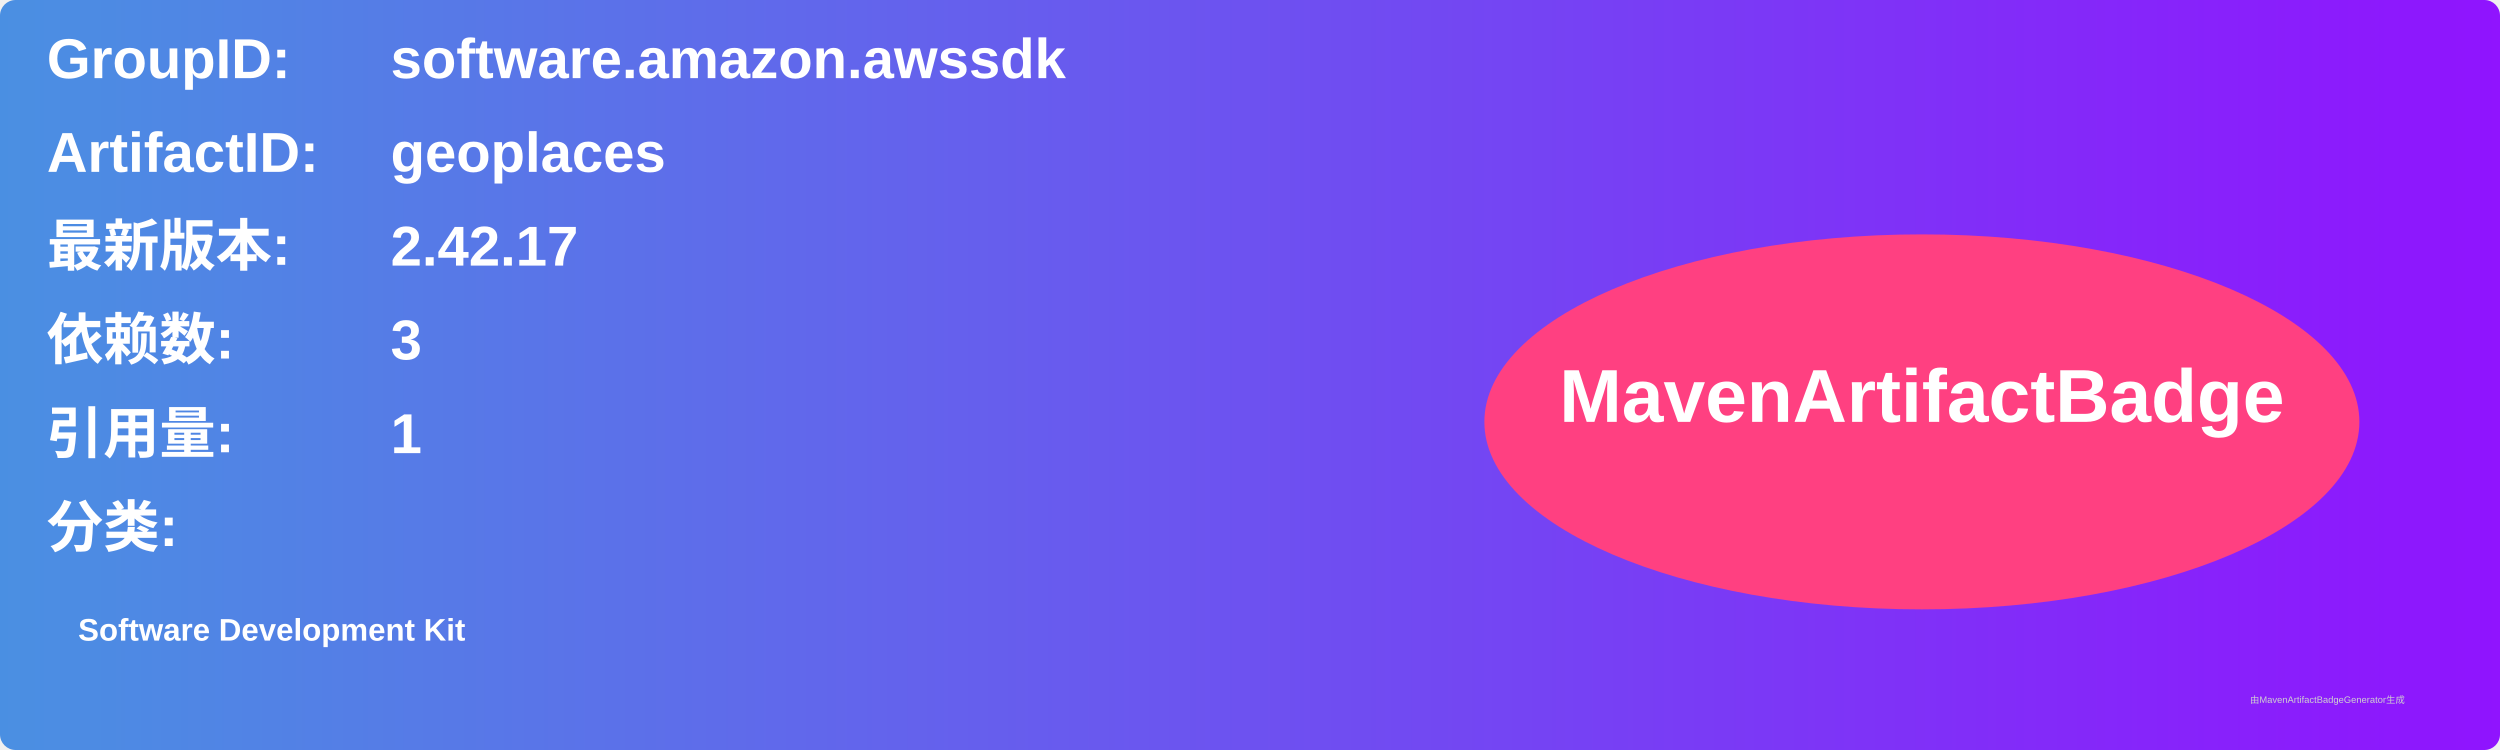
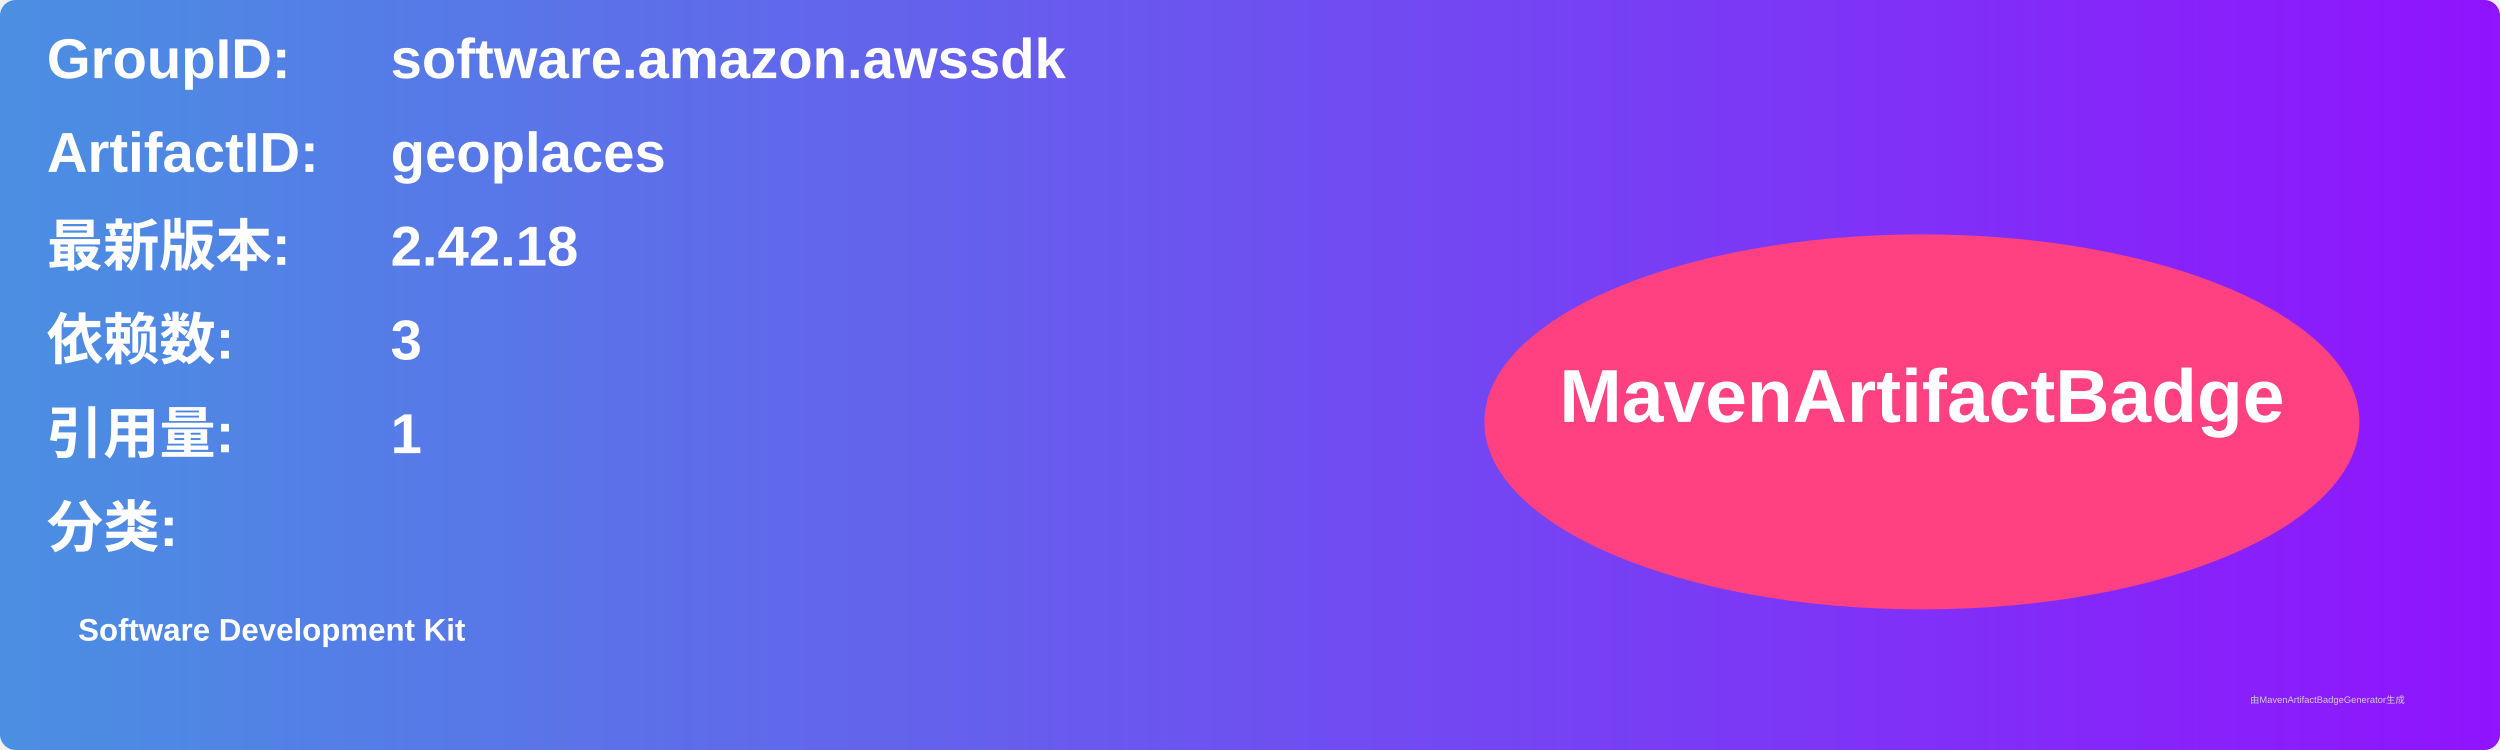
<svg xmlns="http://www.w3.org/2000/svg" width="800" height="240" viewBox="0 0 800 240">
  <linearGradient id="grad" x1="0%" y1="0%" x2="100%" y2="0%">
    <stop offset="0%" stop-color="#4a90e2" />
    <stop offset="100%" stop-color="#9013fe" />
  </linearGradient>
  <rect width="100%" height="100%" rx="5" ry="5" fill="url(#grad)" />
  <g transform="translate(15, 15)">
    <text x="0" y="10" font-family="Arial" font-size="18" fill="white" font-weight="bold" width="260">GroupID:</text>
    <text x="110" y="10" font-family="Arial" font-size="18" fill="white" font-weight="bold" width="460">software.amazon.awssdk</text>
    <text x="0" y="40" font-family="Arial" font-size="18" fill="white" font-weight="bold" width="260">ArtifactID:</text>
    <text x="110" y="40" font-family="Arial" font-size="18" fill="white" font-weight="bold" width="460">geoplaces</text>
    <text x="0" y="70" font-family="Arial" font-size="18" fill="white" font-weight="bold">最新版本:</text>
    <text x="110" y="70" font-family="Arial" font-size="18" fill="white" font-weight="bold">
-       <tspan font-weight="bold">2.42.17</tspan>
+       <tspan font-weight="bold">2.42.18</tspan>
    </text>
    <text x="0" y="100" font-family="Arial" font-size="18" fill="white" font-weight="bold">依赖数: </text>
    <text x="110" y="100" font-family="Arial" font-size="18" fill="white">
      <tspan font-weight="bold">3</tspan>
    </text>
    <text x="0" y="130" font-family="Arial" font-size="18" fill="white" font-weight="bold">引用量: </text>
    <text x="110" y="130" font-family="Arial" font-size="18" fill="white">
      <tspan font-weight="bold">1</tspan>
    </text>
    <text x="0" y="160" font-family="Arial" font-size="18" fill="white" font-weight="bold">分类:</text>
    <text x="10" y="190" font-family="Arial" font-size="10" fill="white">
      <tspan font-weight="bold">Software Development Kit</tspan>
    </text>
    <ellipse cx="600" cy="120" rx="140" ry="60" fill="#ff4081" />
    <text x="600" y="120" text-anchor="middle" font-family="Arial" font-size="24" fill="white" font-weight="bold">MavenArtifactBadge</text>
  </g>
  <text x="720" y="225" font-family="Arial" font-size="3" fill="#d0d0d0">由MavenArtifactBadgeGenerator生成</text>
</svg>
